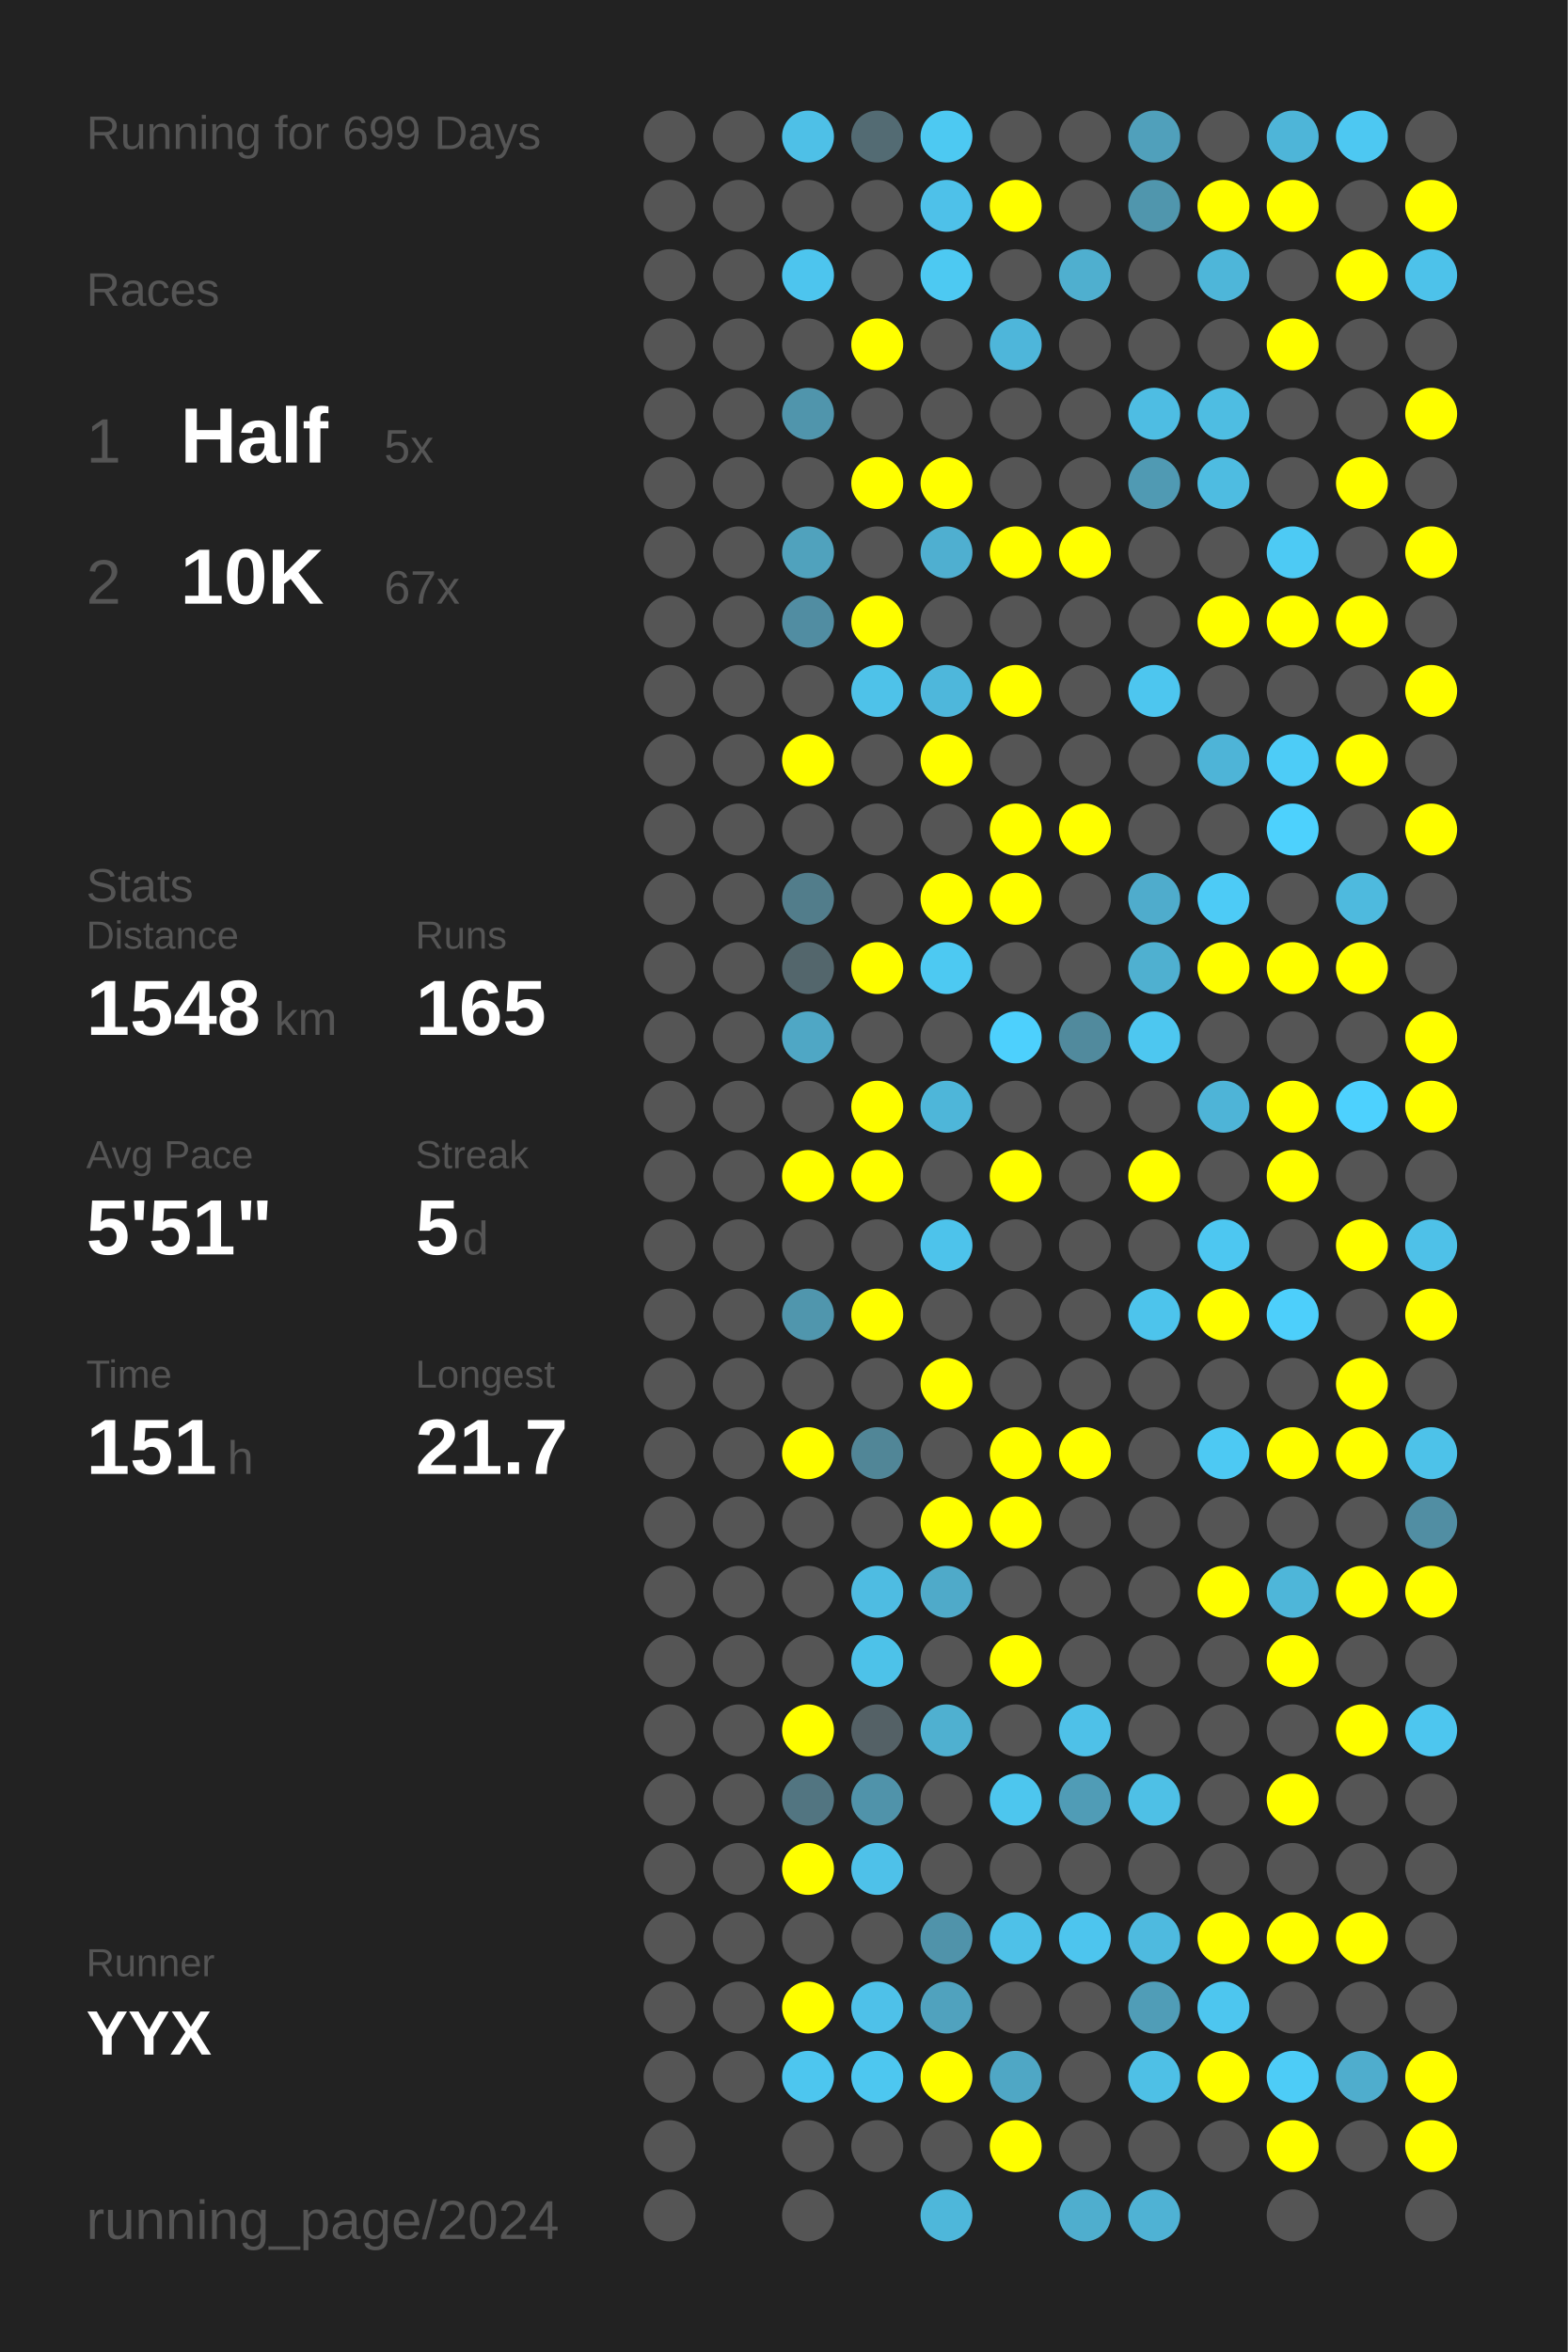
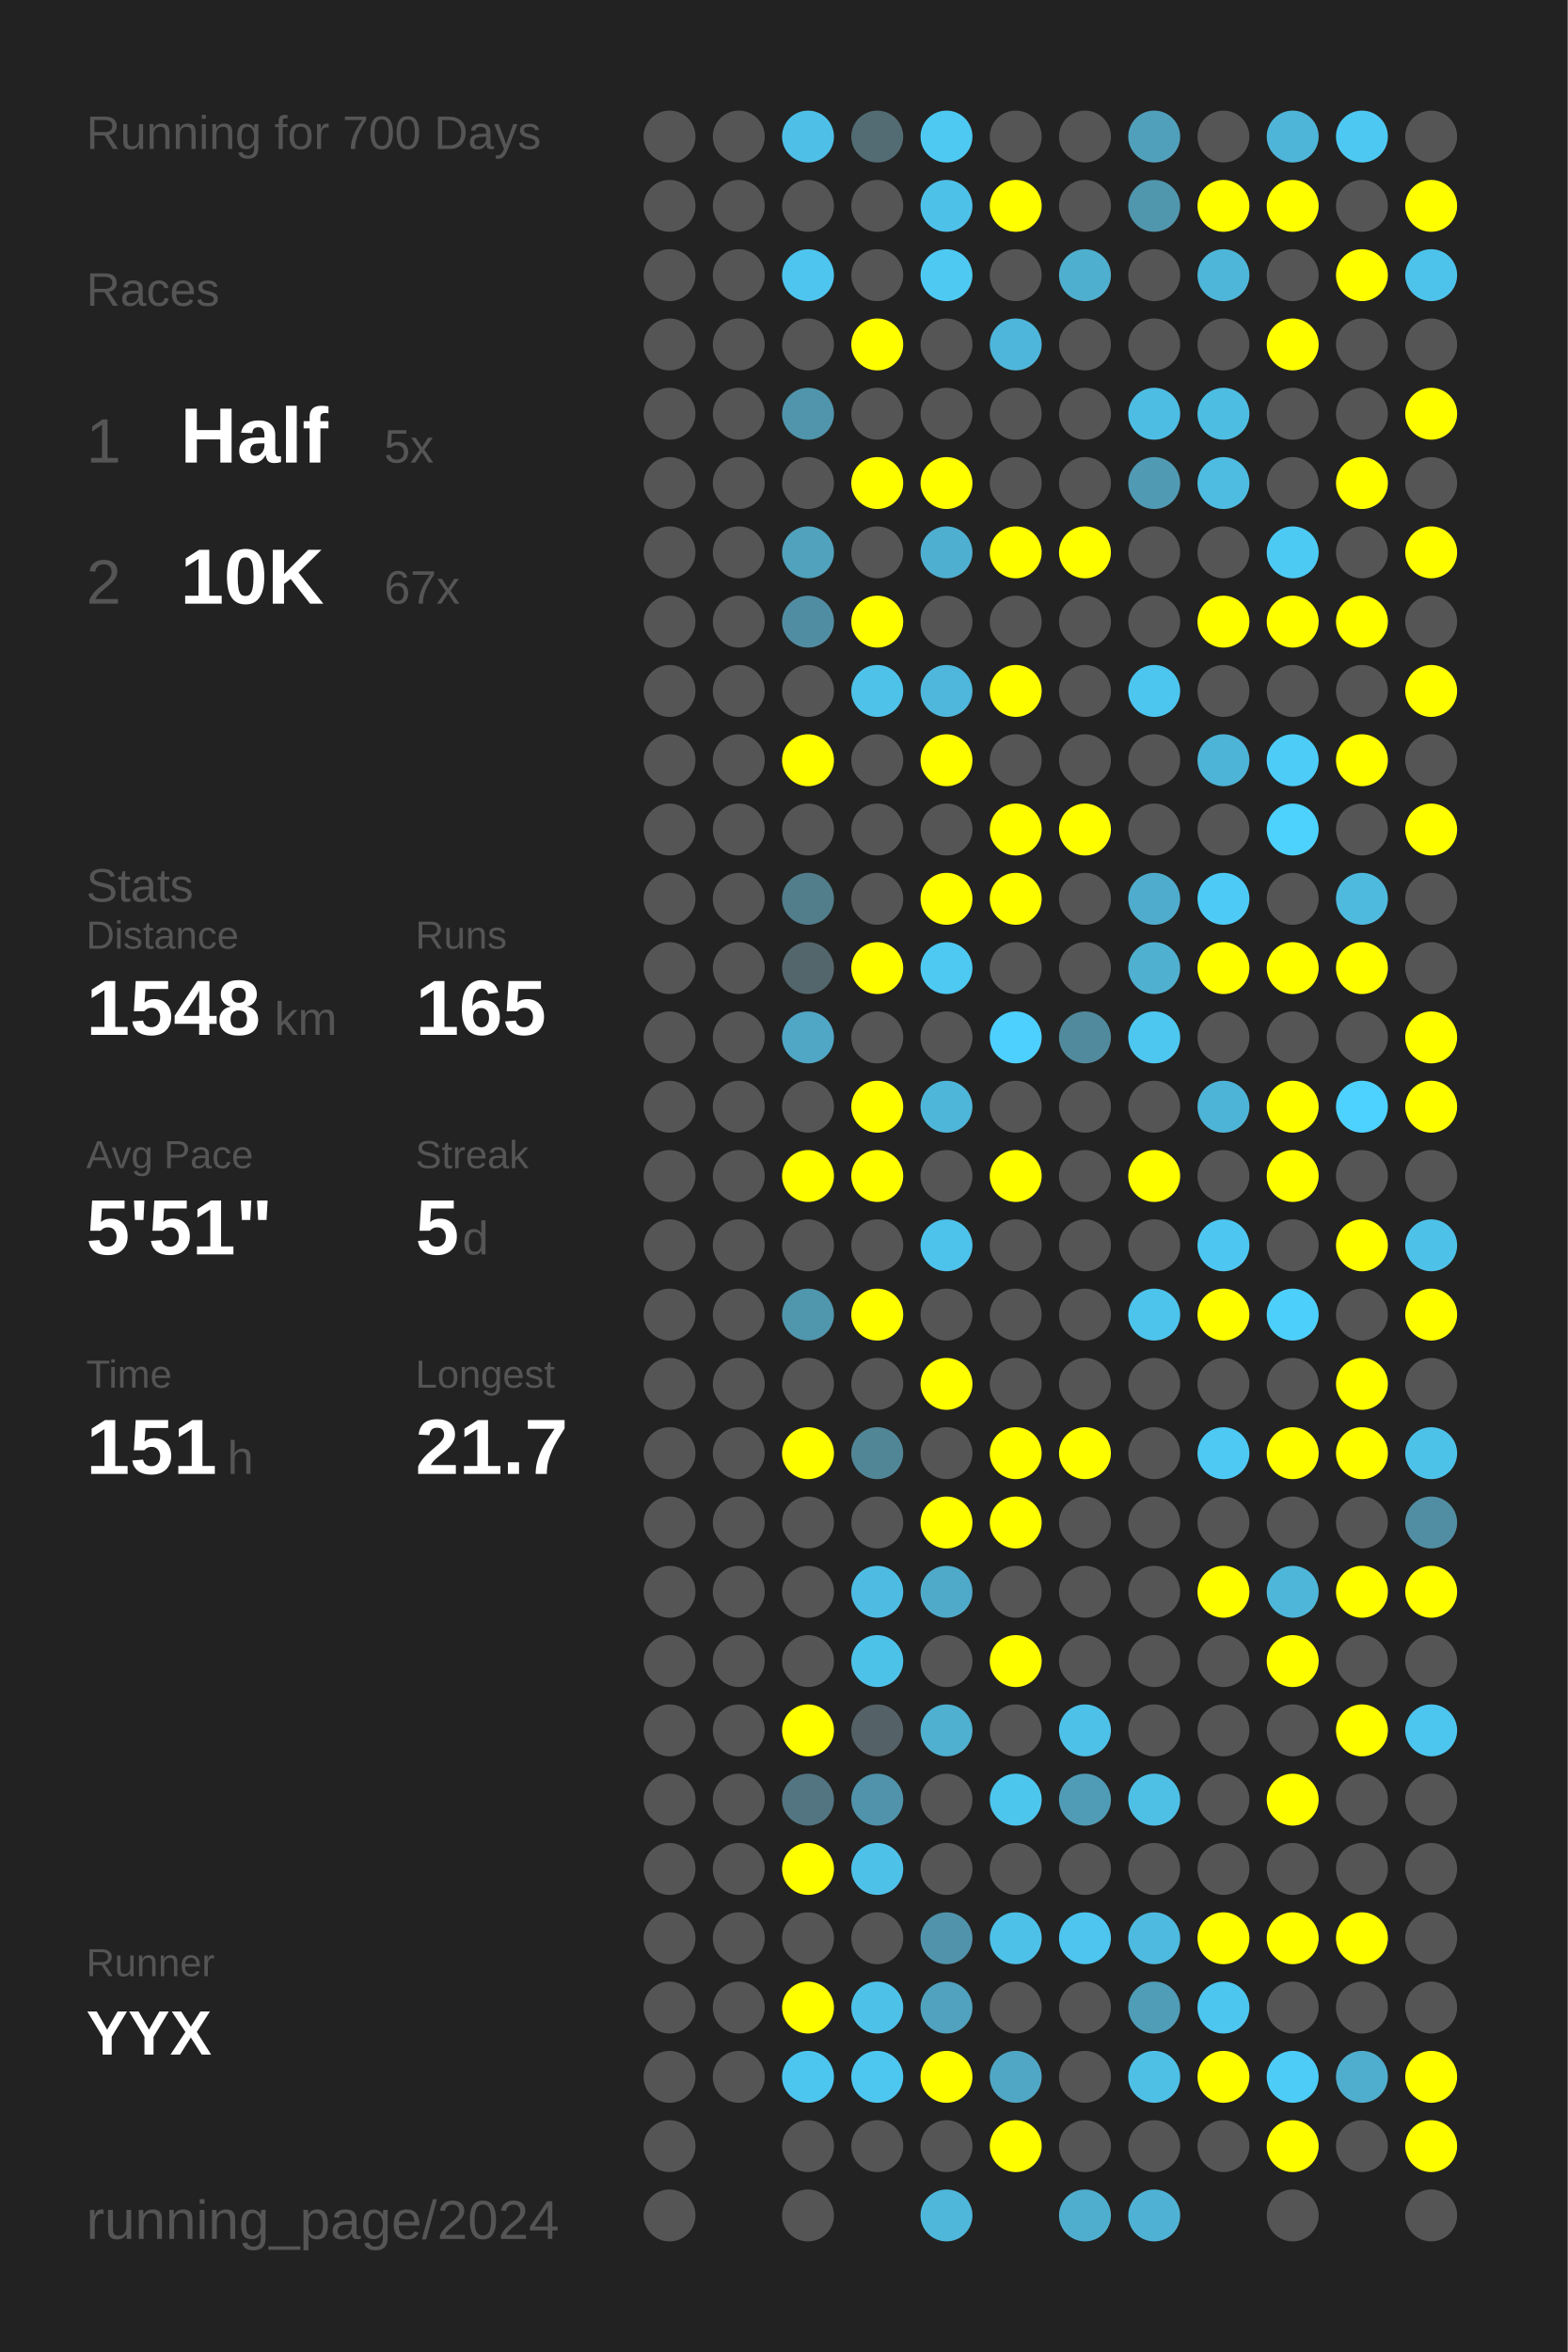
<svg xmlns="http://www.w3.org/2000/svg" baseProfile="full" height="300mm" version="1.1" viewBox="0,0,200,300" width="200mm">
  <defs />
  <rect fill="#222222" height="300" width="200" x="0" y="0" />
-   <text fill="#555555" style="font-size:6px; font-family:Arial;" x="11" y="19">Running for 699 Days</text>
+   <text fill="#555555" style="font-size:6px; font-family:Arial;" x="11" y="19">Running for 700 Days</text>
  <text fill="#555555" style="font-size:6px; font-family:Arial;" x="11" y="39">Races</text>
  <text fill="#555555" style="font-size:8px; font-family:Arial;" x="11" y="59">1</text>
  <text fill="#FFFFFF" style="font-size:10px; font-family:Arial; font-weight:bold;" x="23" y="59">Half</text>
  <text fill="#555555" style="font-size:6px; font-family:Arial;" x="49" y="59">5x</text>
  <text fill="#555555" style="font-size:8px; font-family:Arial;" x="11" y="77">2</text>
  <text fill="#FFFFFF" style="font-size:10px; font-family:Arial; font-weight:bold;" x="23" y="77">10K</text>
  <text fill="#555555" style="font-size:6px; font-family:Arial;" x="49" y="77">67x</text>
  <text fill="#555555" style="font-size:6px; font-family:Arial;" x="11" y="115">Stats</text>
  <text fill="#555555" style="font-size:5px; font-family:Arial;" x="11" y="121">Distance</text>
  <text fill="#FFFFFF" style="font-size:10px; font-family:Arial; font-weight:bold;" x="11" y="132">1548</text>
  <text fill="#555555" style="font-size:6px; font-family:Arial;" x="35" y="132">km</text>
  <text fill="#555555" style="font-size:5px; font-family:Arial;" x="53" y="121">Runs</text>
  <text fill="#FFFFFF" style="font-size:10px; font-family:Arial; font-weight:bold;" x="53" y="132">165</text>
  <text fill="#555555" style="font-size:5px; font-family:Arial;" x="11" y="149">Avg Pace</text>
  <text fill="#FFFFFF" style="font-size:10px; font-family:Arial; font-weight:bold;" x="11" y="160">5'51"</text>
  <text fill="#555555" style="font-size:5px; font-family:Arial;" x="53" y="149">Streak</text>
  <text fill="#FFFFFF" style="font-size:10px; font-family:Arial; font-weight:bold;" x="53" y="160">5</text>
  <text fill="#555555" style="font-size:6px; font-family:Arial;" x="59" y="160">d</text>
  <text fill="#555555" style="font-size:5px; font-family:Arial;" x="11" y="177">Time</text>
  <text fill="#FFFFFF" style="font-size:10px; font-family:Arial; font-weight:bold;" x="11" y="188">151</text>
  <text fill="#555555" style="font-size:6px; font-family:Arial;" x="29" y="188">h</text>
  <text fill="#555555" style="font-size:5px; font-family:Arial;" x="53" y="177">Longest</text>
  <text fill="#FFFFFF" style="font-size:10px; font-family:Arial; font-weight:bold;" x="53" y="188">21.7</text>
  <text fill="#555555" style="font-size:5px; font-family:Arial;" x="11" y="252.065">Runner</text>
  <text fill="#FFFFFF" style="font-size:8px; font-family:Arial; font-weight:bold;" x="11" y="262.065">YYX</text>
  <text fill="#555555" style="font-size:7px; font-family:Arial;" x="11" y="285.581">running_page/2024</text>
  <circle cx="85.417" cy="17.419" fill="#555555" r="3.312" />
  <circle cx="85.417" cy="26.258" fill="#555555" r="3.312" />
  <circle cx="85.417" cy="35.097" fill="#555555" r="3.312" />
  <circle cx="85.417" cy="43.935" fill="#555555" r="3.312" />
  <circle cx="85.417" cy="52.774" fill="#555555" r="3.312" />
  <circle cx="85.417" cy="61.613" fill="#555555" r="3.312" />
  <circle cx="85.417" cy="70.452" fill="#555555" r="3.312" />
  <circle cx="85.417" cy="79.29" fill="#555555" r="3.312" />
  <circle cx="85.417" cy="88.129" fill="#555555" r="3.312" />
  <circle cx="85.417" cy="96.968" fill="#555555" r="3.312" />
  <circle cx="85.417" cy="105.806" fill="#555555" r="3.312" />
  <circle cx="85.417" cy="114.645" fill="#555555" r="3.312" />
  <circle cx="85.417" cy="123.484" fill="#555555" r="3.312" />
  <circle cx="85.417" cy="132.323" fill="#555555" r="3.312" />
  <circle cx="85.417" cy="141.161" fill="#555555" r="3.312" />
  <circle cx="85.417" cy="150" fill="#555555" r="3.312" />
  <circle cx="85.417" cy="158.839" fill="#555555" r="3.312" />
  <circle cx="85.417" cy="167.677" fill="#555555" r="3.312" />
  <circle cx="85.417" cy="176.516" fill="#555555" r="3.312" />
  <circle cx="85.417" cy="185.355" fill="#555555" r="3.312" />
  <circle cx="85.417" cy="194.194" fill="#555555" r="3.312" />
  <circle cx="85.417" cy="203.032" fill="#555555" r="3.312" />
  <circle cx="85.417" cy="211.871" fill="#555555" r="3.312" />
  <circle cx="85.417" cy="220.71" fill="#555555" r="3.312" />
  <circle cx="85.417" cy="229.548" fill="#555555" r="3.312" />
  <circle cx="85.417" cy="238.387" fill="#555555" r="3.312" />
  <circle cx="85.417" cy="247.226" fill="#555555" r="3.312" />
  <circle cx="85.417" cy="256.065" fill="#555555" r="3.312" />
  <circle cx="85.417" cy="264.903" fill="#555555" r="3.312" />
  <circle cx="85.417" cy="273.742" fill="#555555" r="3.312" />
  <circle cx="85.417" cy="282.581" fill="#555555" r="3.312" />
  <circle cx="94.25" cy="17.419" fill="#555555" r="3.312" />
  <circle cx="94.25" cy="26.258" fill="#555555" r="3.312" />
  <circle cx="94.25" cy="35.097" fill="#555555" r="3.312" />
  <circle cx="94.25" cy="43.935" fill="#555555" r="3.312" />
  <circle cx="94.25" cy="52.774" fill="#555555" r="3.312" />
  <circle cx="94.25" cy="61.613" fill="#555555" r="3.312" />
  <circle cx="94.25" cy="70.452" fill="#555555" r="3.312" />
  <circle cx="94.25" cy="79.29" fill="#555555" r="3.312" />
  <circle cx="94.25" cy="88.129" fill="#555555" r="3.312" />
  <circle cx="94.25" cy="96.968" fill="#555555" r="3.312" />
  <circle cx="94.25" cy="105.806" fill="#555555" r="3.312" />
  <circle cx="94.25" cy="114.645" fill="#555555" r="3.312" />
  <circle cx="94.25" cy="123.484" fill="#555555" r="3.312" />
  <circle cx="94.25" cy="132.323" fill="#555555" r="3.312" />
  <circle cx="94.25" cy="141.161" fill="#555555" r="3.312" />
  <circle cx="94.25" cy="150" fill="#555555" r="3.312" />
  <circle cx="94.25" cy="158.839" fill="#555555" r="3.312" />
  <circle cx="94.25" cy="167.677" fill="#555555" r="3.312" />
  <circle cx="94.25" cy="176.516" fill="#555555" r="3.312" />
  <circle cx="94.25" cy="185.355" fill="#555555" r="3.312" />
  <circle cx="94.25" cy="194.194" fill="#555555" r="3.312" />
  <circle cx="94.25" cy="203.032" fill="#555555" r="3.312" />
  <circle cx="94.25" cy="211.871" fill="#555555" r="3.312" />
  <circle cx="94.25" cy="220.71" fill="#555555" r="3.312" />
  <circle cx="94.25" cy="229.548" fill="#555555" r="3.312" />
  <circle cx="94.25" cy="238.387" fill="#555555" r="3.312" />
  <circle cx="94.25" cy="247.226" fill="#555555" r="3.312" />
  <circle cx="94.25" cy="256.065" fill="#555555" r="3.312" />
  <circle cx="94.25" cy="264.903" fill="#555555" r="3.312" />
  <circle cx="103.083" cy="17.419" fill="#4ec0e7" r="3.312" />
  <circle cx="103.083" cy="26.258" fill="#555555" r="3.312" />
  <circle cx="103.083" cy="35.097" fill="#4dc5ee" r="3.312" />
  <circle cx="103.083" cy="43.935" fill="#555555" r="3.312" />
  <circle cx="103.083" cy="52.774" fill="#5095ac" r="3.312" />
  <circle cx="103.083" cy="61.613" fill="#555555" r="3.312" />
  <circle cx="103.083" cy="70.452" fill="#50a2bd" r="3.312" />
  <circle cx="103.083" cy="79.29" fill="#518da2" r="3.312" />
  <circle cx="103.083" cy="88.129" fill="#555555" r="3.312" />
  <circle cx="103.083" cy="96.968" fill="#FFFF00" r="3.312" />
  <circle cx="103.083" cy="105.806" fill="#555555" r="3.312" />
  <circle cx="103.083" cy="114.645" fill="#527d8b" r="3.312" />
  <circle cx="103.083" cy="123.484" fill="#53666c" r="3.312" />
  <circle cx="103.083" cy="132.323" fill="#4fa7c5" r="3.312" />
  <circle cx="103.083" cy="141.161" fill="#555555" r="3.312" />
  <circle cx="103.083" cy="150" fill="#FFFF00" r="3.312" />
  <circle cx="103.083" cy="158.839" fill="#555555" r="3.312" />
  <circle cx="103.083" cy="167.677" fill="#5096ad" r="3.312" />
  <circle cx="103.083" cy="176.516" fill="#555555" r="3.312" />
  <circle cx="103.083" cy="185.355" fill="#FFFF00" r="3.312" />
  <circle cx="103.083" cy="194.194" fill="#555555" r="3.312" />
  <circle cx="103.083" cy="203.032" fill="#555555" r="3.312" />
  <circle cx="103.083" cy="211.871" fill="#555555" r="3.312" />
  <circle cx="103.083" cy="220.71" fill="#FFFF00" r="3.312" />
  <circle cx="103.083" cy="229.548" fill="#527581" r="3.312" />
  <circle cx="103.083" cy="238.387" fill="#FFFF00" r="3.312" />
  <circle cx="103.083" cy="247.226" fill="#555555" r="3.312" />
  <circle cx="103.083" cy="256.065" fill="#FFFF00" r="3.312" />
  <circle cx="103.083" cy="264.903" fill="#4dc6ef" r="3.312" />
  <circle cx="103.083" cy="273.742" fill="#555555" r="3.312" />
  <circle cx="103.083" cy="282.581" fill="#555555" r="3.312" />
  <circle cx="111.917" cy="17.419" fill="#536b73" r="3.312" />
  <circle cx="111.917" cy="26.258" fill="#555555" r="3.312" />
  <circle cx="111.917" cy="35.097" fill="#555555" r="3.312" />
  <circle cx="111.917" cy="43.935" fill="#FFFF00" r="3.312" />
  <circle cx="111.917" cy="52.774" fill="#555555" r="3.312" />
  <circle cx="111.917" cy="61.613" fill="#FFFF00" r="3.312" />
  <circle cx="111.917" cy="70.452" fill="#555555" r="3.312" />
  <circle cx="111.917" cy="79.29" fill="#FFFF00" r="3.312" />
  <circle cx="111.917" cy="88.129" fill="#4ec2e9" r="3.312" />
  <circle cx="111.917" cy="96.968" fill="#555555" r="3.312" />
  <circle cx="111.917" cy="105.806" fill="#555555" r="3.312" />
  <circle cx="111.917" cy="114.645" fill="#555555" r="3.312" />
  <circle cx="111.917" cy="123.484" fill="#FFFF00" r="3.312" />
  <circle cx="111.917" cy="132.323" fill="#555555" r="3.312" />
  <circle cx="111.917" cy="141.161" fill="#FFFF00" r="3.312" />
  <circle cx="111.917" cy="150" fill="#FFFF00" r="3.312" />
  <circle cx="111.917" cy="158.839" fill="#555555" r="3.312" />
  <circle cx="111.917" cy="167.677" fill="#FFFF00" r="3.312" />
  <circle cx="111.917" cy="176.516" fill="#555555" r="3.312" />
  <circle cx="111.917" cy="185.355" fill="#518697" r="3.312" />
  <circle cx="111.917" cy="194.194" fill="#555555" r="3.312" />
  <circle cx="111.917" cy="203.032" fill="#4ebce2" r="3.312" />
  <circle cx="111.917" cy="211.871" fill="#4dc2e9" r="3.312" />
  <circle cx="111.917" cy="220.71" fill="#546166" r="3.312" />
  <circle cx="111.917" cy="229.548" fill="#5093aa" r="3.312" />
  <circle cx="111.917" cy="238.387" fill="#4ec1e9" r="3.312" />
  <circle cx="111.917" cy="247.226" fill="#555555" r="3.312" />
  <circle cx="111.917" cy="256.065" fill="#4ec1e9" r="3.312" />
  <circle cx="111.917" cy="264.903" fill="#4dc7f0" r="3.312" />
  <circle cx="111.917" cy="273.742" fill="#555555" r="3.312" />
  <circle cx="120.75" cy="17.419" fill="#4dc9f2" r="3.312" />
  <circle cx="120.75" cy="26.258" fill="#4ec1e9" r="3.312" />
  <circle cx="120.75" cy="35.097" fill="#4dc9f2" r="3.312" />
  <circle cx="120.75" cy="43.935" fill="#555555" r="3.312" />
  <circle cx="120.75" cy="52.774" fill="#555555" r="3.312" />
  <circle cx="120.75" cy="61.613" fill="#FFFF00" r="3.312" />
  <circle cx="120.75" cy="70.452" fill="#4fafd0" r="3.312" />
  <circle cx="120.75" cy="79.29" fill="#555555" r="3.312" />
  <circle cx="120.75" cy="88.129" fill="#4eb7db" r="3.312" />
  <circle cx="120.75" cy="96.968" fill="#FFFF00" r="3.312" />
  <circle cx="120.75" cy="105.806" fill="#555555" r="3.312" />
  <circle cx="120.75" cy="114.645" fill="#FFFF00" r="3.312" />
  <circle cx="120.75" cy="123.484" fill="#4dc9f2" r="3.312" />
  <circle cx="120.75" cy="132.323" fill="#555555" r="3.312" />
  <circle cx="120.75" cy="141.161" fill="#4eb6d9" r="3.312" />
  <circle cx="120.75" cy="150" fill="#555555" r="3.312" />
  <circle cx="120.75" cy="158.839" fill="#4dc3eb" r="3.312" />
  <circle cx="120.75" cy="167.677" fill="#555555" r="3.312" />
  <circle cx="120.75" cy="176.516" fill="#FFFF00" r="3.312" />
  <circle cx="120.75" cy="185.355" fill="#555555" r="3.312" />
  <circle cx="120.75" cy="194.194" fill="#FFFF00" r="3.312" />
  <circle cx="120.75" cy="203.032" fill="#4faac9" r="3.312" />
  <circle cx="120.75" cy="211.871" fill="#555555" r="3.312" />
  <circle cx="120.75" cy="220.71" fill="#4fb0d0" r="3.312" />
  <circle cx="120.75" cy="229.548" fill="#555555" r="3.312" />
  <circle cx="120.75" cy="238.387" fill="#555555" r="3.312" />
  <circle cx="120.75" cy="247.226" fill="#5093aa" r="3.312" />
  <circle cx="120.75" cy="256.065" fill="#50a2be" r="3.312" />
  <circle cx="120.75" cy="264.903" fill="#FFFF00" r="3.312" />
  <circle cx="120.75" cy="273.742" fill="#555555" r="3.312" />
  <circle cx="120.75" cy="282.581" fill="#4eb7da" r="3.312" />
  <circle cx="129.583" cy="17.419" fill="#555555" r="3.312" />
  <circle cx="129.583" cy="26.258" fill="#FFFF00" r="3.312" />
  <circle cx="129.583" cy="35.097" fill="#555555" r="3.312" />
  <circle cx="129.583" cy="43.935" fill="#4eb6da" r="3.312" />
  <circle cx="129.583" cy="52.774" fill="#555555" r="3.312" />
  <circle cx="129.583" cy="61.613" fill="#555555" r="3.312" />
  <circle cx="129.583" cy="70.452" fill="#FFFF00" r="3.312" />
  <circle cx="129.583" cy="79.29" fill="#555555" r="3.312" />
  <circle cx="129.583" cy="88.129" fill="#FFFF00" r="3.312" />
  <circle cx="129.583" cy="96.968" fill="#555555" r="3.312" />
  <circle cx="129.583" cy="105.806" fill="#FFFF00" r="3.312" />
  <circle cx="129.583" cy="114.645" fill="#FFFF00" r="3.312" />
  <circle cx="129.583" cy="123.484" fill="#555555" r="3.312" />
  <circle cx="129.583" cy="132.323" fill="#4dd0fd" r="3.312" />
  <circle cx="129.583" cy="141.161" fill="#555555" r="3.312" />
  <circle cx="129.583" cy="150" fill="#FFFF00" r="3.312" />
  <circle cx="129.583" cy="158.839" fill="#555555" r="3.312" />
  <circle cx="129.583" cy="167.677" fill="#555555" r="3.312" />
  <circle cx="129.583" cy="176.516" fill="#555555" r="3.312" />
  <circle cx="129.583" cy="185.355" fill="#FFFF00" r="3.312" />
  <circle cx="129.583" cy="194.194" fill="#FFFF00" r="3.312" />
  <circle cx="129.583" cy="203.032" fill="#555555" r="3.312" />
  <circle cx="129.583" cy="211.871" fill="#FFFF00" r="3.312" />
  <circle cx="129.583" cy="220.71" fill="#555555" r="3.312" />
  <circle cx="129.583" cy="229.548" fill="#4dc6ee" r="3.312" />
  <circle cx="129.583" cy="238.387" fill="#555555" r="3.312" />
  <circle cx="129.583" cy="247.226" fill="#4ec1e8" r="3.312" />
  <circle cx="129.583" cy="256.065" fill="#555555" r="3.312" />
  <circle cx="129.583" cy="264.903" fill="#4fa7c5" r="3.312" />
  <circle cx="129.583" cy="273.742" fill="#FFFF00" r="3.312" />
  <circle cx="138.417" cy="17.419" fill="#555555" r="3.312" />
  <circle cx="138.417" cy="26.258" fill="#555555" r="3.312" />
  <circle cx="138.417" cy="35.097" fill="#4fafcf" r="3.312" />
  <circle cx="138.417" cy="43.935" fill="#555555" r="3.312" />
  <circle cx="138.417" cy="52.774" fill="#555555" r="3.312" />
  <circle cx="138.417" cy="61.613" fill="#555555" r="3.312" />
  <circle cx="138.417" cy="70.452" fill="#FFFF00" r="3.312" />
  <circle cx="138.417" cy="79.29" fill="#555555" r="3.312" />
  <circle cx="138.417" cy="88.129" fill="#555555" r="3.312" />
  <circle cx="138.417" cy="96.968" fill="#555555" r="3.312" />
  <circle cx="138.417" cy="105.806" fill="#FFFF00" r="3.312" />
  <circle cx="138.417" cy="114.645" fill="#555555" r="3.312" />
  <circle cx="138.417" cy="123.484" fill="#555555" r="3.312" />
  <circle cx="138.417" cy="132.323" fill="#518a9d" r="3.312" />
  <circle cx="138.417" cy="141.161" fill="#555555" r="3.312" />
  <circle cx="138.417" cy="150" fill="#555555" r="3.312" />
  <circle cx="138.417" cy="158.839" fill="#555555" r="3.312" />
  <circle cx="138.417" cy="167.677" fill="#555555" r="3.312" />
  <circle cx="138.417" cy="176.516" fill="#555555" r="3.312" />
  <circle cx="138.417" cy="185.355" fill="#FFFF00" r="3.312" />
  <circle cx="138.417" cy="194.194" fill="#555555" r="3.312" />
  <circle cx="138.417" cy="203.032" fill="#555555" r="3.312" />
  <circle cx="138.417" cy="211.871" fill="#555555" r="3.312" />
  <circle cx="138.417" cy="220.71" fill="#4ec1e8" r="3.312" />
  <circle cx="138.417" cy="229.548" fill="#509cb6" r="3.312" />
  <circle cx="138.417" cy="238.387" fill="#555555" r="3.312" />
  <circle cx="138.417" cy="247.226" fill="#4dc5ee" r="3.312" />
  <circle cx="138.417" cy="256.065" fill="#555555" r="3.312" />
  <circle cx="138.417" cy="264.903" fill="#555555" r="3.312" />
  <circle cx="138.417" cy="273.742" fill="#555555" r="3.312" />
  <circle cx="138.417" cy="282.581" fill="#4faece" r="3.312" />
  <circle cx="147.25" cy="17.419" fill="#50a0bb" r="3.312" />
  <circle cx="147.25" cy="26.258" fill="#5096ad" r="3.312" />
  <circle cx="147.25" cy="35.097" fill="#555555" r="3.312" />
  <circle cx="147.25" cy="43.935" fill="#555555" r="3.312" />
  <circle cx="147.25" cy="52.774" fill="#4ebde3" r="3.312" />
  <circle cx="147.25" cy="61.613" fill="#509ab3" r="3.312" />
  <circle cx="147.25" cy="70.452" fill="#555555" r="3.312" />
  <circle cx="147.25" cy="79.29" fill="#555555" r="3.312" />
  <circle cx="147.25" cy="88.129" fill="#4dc6ef" r="3.312" />
  <circle cx="147.25" cy="96.968" fill="#555555" r="3.312" />
  <circle cx="147.25" cy="105.806" fill="#555555" r="3.312" />
  <circle cx="147.25" cy="114.645" fill="#4faccc" r="3.312" />
  <circle cx="147.25" cy="123.484" fill="#4fb0d0" r="3.312" />
  <circle cx="147.25" cy="132.323" fill="#4dc7f0" r="3.312" />
  <circle cx="147.25" cy="141.161" fill="#555555" r="3.312" />
  <circle cx="147.25" cy="150" fill="#FFFF00" r="3.312" />
  <circle cx="147.25" cy="158.839" fill="#555555" r="3.312" />
  <circle cx="147.25" cy="167.677" fill="#4dc4ec" r="3.312" />
  <circle cx="147.25" cy="176.516" fill="#555555" r="3.312" />
  <circle cx="147.25" cy="185.355" fill="#555555" r="3.312" />
  <circle cx="147.25" cy="194.194" fill="#555555" r="3.312" />
  <circle cx="147.25" cy="203.032" fill="#555555" r="3.312" />
  <circle cx="147.25" cy="211.871" fill="#555555" r="3.312" />
  <circle cx="147.25" cy="220.71" fill="#555555" r="3.312" />
  <circle cx="147.25" cy="229.548" fill="#4ec0e6" r="3.312" />
  <circle cx="147.25" cy="238.387" fill="#555555" r="3.312" />
  <circle cx="147.25" cy="247.226" fill="#4ebadf" r="3.312" />
  <circle cx="147.25" cy="256.065" fill="#509db7" r="3.312" />
  <circle cx="147.25" cy="264.903" fill="#4ec0e6" r="3.312" />
  <circle cx="147.25" cy="273.742" fill="#555555" r="3.312" />
  <circle cx="147.25" cy="282.581" fill="#4fb2d4" r="3.312" />
  <circle cx="156.083" cy="17.419" fill="#555555" r="3.312" />
  <circle cx="156.083" cy="26.258" fill="#FFFF00" r="3.312" />
  <circle cx="156.083" cy="35.097" fill="#4eb6d9" r="3.312" />
  <circle cx="156.083" cy="43.935" fill="#555555" r="3.312" />
  <circle cx="156.083" cy="52.774" fill="#4ebde2" r="3.312" />
  <circle cx="156.083" cy="61.613" fill="#4ebce1" r="3.312" />
  <circle cx="156.083" cy="70.452" fill="#555555" r="3.312" />
  <circle cx="156.083" cy="79.29" fill="#FFFF00" r="3.312" />
  <circle cx="156.083" cy="88.129" fill="#555555" r="3.312" />
  <circle cx="156.083" cy="96.968" fill="#4eb4d7" r="3.312" />
  <circle cx="156.083" cy="105.806" fill="#555555" r="3.312" />
  <circle cx="156.083" cy="114.645" fill="#4dcbf6" r="3.312" />
  <circle cx="156.083" cy="123.484" fill="#FFFF00" r="3.312" />
  <circle cx="156.083" cy="132.323" fill="#555555" r="3.312" />
  <circle cx="156.083" cy="141.161" fill="#4eb4d7" r="3.312" />
  <circle cx="156.083" cy="150" fill="#555555" r="3.312" />
  <circle cx="156.083" cy="158.839" fill="#4dc7f1" r="3.312" />
  <circle cx="156.083" cy="167.677" fill="#FFFF00" r="3.312" />
  <circle cx="156.083" cy="176.516" fill="#555555" r="3.312" />
  <circle cx="156.083" cy="185.355" fill="#4dc9f3" r="3.312" />
  <circle cx="156.083" cy="194.194" fill="#555555" r="3.312" />
  <circle cx="156.083" cy="203.032" fill="#FFFF00" r="3.312" />
  <circle cx="156.083" cy="211.871" fill="#555555" r="3.312" />
  <circle cx="156.083" cy="220.71" fill="#555555" r="3.312" />
  <circle cx="156.083" cy="229.548" fill="#555555" r="3.312" />
  <circle cx="156.083" cy="238.387" fill="#555555" r="3.312" />
  <circle cx="156.083" cy="247.226" fill="#FFFF00" r="3.312" />
  <circle cx="156.083" cy="256.065" fill="#4dc6ef" r="3.312" />
  <circle cx="156.083" cy="264.903" fill="#FFFF00" r="3.312" />
  <circle cx="156.083" cy="273.742" fill="#555555" r="3.312" />
  <circle cx="164.917" cy="17.419" fill="#4eb5d8" r="3.312" />
  <circle cx="164.917" cy="26.258" fill="#FFFF00" r="3.312" />
  <circle cx="164.917" cy="35.097" fill="#555555" r="3.312" />
  <circle cx="164.917" cy="43.935" fill="#FFFF00" r="3.312" />
  <circle cx="164.917" cy="52.774" fill="#555555" r="3.312" />
  <circle cx="164.917" cy="61.613" fill="#555555" r="3.312" />
  <circle cx="164.917" cy="70.452" fill="#4dcaf4" r="3.312" />
  <circle cx="164.917" cy="79.29" fill="#FFFF00" r="3.312" />
  <circle cx="164.917" cy="88.129" fill="#555555" r="3.312" />
  <circle cx="164.917" cy="96.968" fill="#4dccf7" r="3.312" />
  <circle cx="164.917" cy="105.806" fill="#4dd1fd" r="3.312" />
  <circle cx="164.917" cy="114.645" fill="#555555" r="3.312" />
  <circle cx="164.917" cy="123.484" fill="#FFFF00" r="3.312" />
  <circle cx="164.917" cy="132.323" fill="#555555" r="3.312" />
  <circle cx="164.917" cy="141.161" fill="#FFFF00" r="3.312" />
  <circle cx="164.917" cy="150" fill="#FFFF00" r="3.312" />
  <circle cx="164.917" cy="158.839" fill="#555555" r="3.312" />
  <circle cx="164.917" cy="167.677" fill="#4dcffb" r="3.312" />
  <circle cx="164.917" cy="176.516" fill="#555555" r="3.312" />
  <circle cx="164.917" cy="185.355" fill="#FFFF00" r="3.312" />
  <circle cx="164.917" cy="194.194" fill="#555555" r="3.312" />
  <circle cx="164.917" cy="203.032" fill="#4eb6d9" r="3.312" />
  <circle cx="164.917" cy="211.871" fill="#FFFF00" r="3.312" />
  <circle cx="164.917" cy="220.71" fill="#555555" r="3.312" />
  <circle cx="164.917" cy="229.548" fill="#FFFF00" r="3.312" />
  <circle cx="164.917" cy="238.387" fill="#555555" r="3.312" />
  <circle cx="164.917" cy="247.226" fill="#FFFF00" r="3.312" />
  <circle cx="164.917" cy="256.065" fill="#555555" r="3.312" />
  <circle cx="164.917" cy="264.903" fill="#4dccf7" r="3.312" />
  <circle cx="164.917" cy="273.742" fill="#FFFF00" r="3.312" />
  <circle cx="164.917" cy="282.581" fill="#555555" r="3.312" />
  <circle cx="173.75" cy="17.419" fill="#4dc8f2" r="3.312" />
  <circle cx="173.75" cy="26.258" fill="#555555" r="3.312" />
  <circle cx="173.75" cy="35.097" fill="#FFFF00" r="3.312" />
  <circle cx="173.75" cy="43.935" fill="#555555" r="3.312" />
  <circle cx="173.75" cy="52.774" fill="#555555" r="3.312" />
  <circle cx="173.75" cy="61.613" fill="#FFFF00" r="3.312" />
  <circle cx="173.75" cy="70.452" fill="#555555" r="3.312" />
  <circle cx="173.75" cy="79.29" fill="#FFFF00" r="3.312" />
  <circle cx="173.75" cy="88.129" fill="#555555" r="3.312" />
  <circle cx="173.75" cy="96.968" fill="#FFFF00" r="3.312" />
  <circle cx="173.75" cy="105.806" fill="#555555" r="3.312" />
  <circle cx="173.75" cy="114.645" fill="#4ebade" r="3.312" />
  <circle cx="173.75" cy="123.484" fill="#FFFF00" r="3.312" />
  <circle cx="173.75" cy="132.323" fill="#555555" r="3.312" />
  <circle cx="173.75" cy="141.161" fill="#4dd1fe" r="3.312" />
  <circle cx="173.75" cy="150" fill="#555555" r="3.312" />
  <circle cx="173.75" cy="158.839" fill="#FFFF00" r="3.312" />
  <circle cx="173.75" cy="167.677" fill="#555555" r="3.312" />
  <circle cx="173.75" cy="176.516" fill="#FFFF00" r="3.312" />
  <circle cx="173.75" cy="185.355" fill="#FFFF00" r="3.312" />
  <circle cx="173.75" cy="194.194" fill="#555555" r="3.312" />
  <circle cx="173.75" cy="203.032" fill="#FFFF00" r="3.312" />
  <circle cx="173.75" cy="211.871" fill="#555555" r="3.312" />
  <circle cx="173.75" cy="220.71" fill="#FFFF00" r="3.312" />
  <circle cx="173.75" cy="229.548" fill="#555555" r="3.312" />
  <circle cx="173.75" cy="238.387" fill="#555555" r="3.312" />
  <circle cx="173.75" cy="247.226" fill="#FFFF00" r="3.312" />
  <circle cx="173.75" cy="256.065" fill="#555555" r="3.312" />
  <circle cx="173.75" cy="264.903" fill="#4fadcd" r="3.312" />
  <circle cx="173.75" cy="273.742" fill="#555555" r="3.312" />
  <circle cx="182.583" cy="17.419" fill="#555555" r="3.312" />
  <circle cx="182.583" cy="26.258" fill="#FFFF00" r="3.312" />
  <circle cx="182.583" cy="35.097" fill="#4dc2ea" r="3.312" />
  <circle cx="182.583" cy="43.935" fill="#555555" r="3.312" />
  <circle cx="182.583" cy="52.774" fill="#FFFF00" r="3.312" />
  <circle cx="182.583" cy="61.613" fill="#555555" r="3.312" />
  <circle cx="182.583" cy="70.452" fill="#FFFF00" r="3.312" />
  <circle cx="182.583" cy="79.29" fill="#555555" r="3.312" />
  <circle cx="182.583" cy="88.129" fill="#FFFF00" r="3.312" />
  <circle cx="182.583" cy="96.968" fill="#555555" r="3.312" />
  <circle cx="182.583" cy="105.806" fill="#FFFF00" r="3.312" />
  <circle cx="182.583" cy="114.645" fill="#555555" r="3.312" />
  <circle cx="182.583" cy="123.484" fill="#555555" r="3.312" />
  <circle cx="182.583" cy="132.323" fill="#FFFF00" r="3.312" />
  <circle cx="182.583" cy="141.161" fill="#FFFF00" r="3.312" />
  <circle cx="182.583" cy="150" fill="#555555" r="3.312" />
  <circle cx="182.583" cy="158.839" fill="#4ec1e8" r="3.312" />
  <circle cx="182.583" cy="167.677" fill="#FFFF00" r="3.312" />
  <circle cx="182.583" cy="176.516" fill="#555555" r="3.312" />
  <circle cx="182.583" cy="185.355" fill="#4dc2e9" r="3.312" />
  <circle cx="182.583" cy="194.194" fill="#518ea3" r="3.312" />
  <circle cx="182.583" cy="203.032" fill="#FFFF00" r="3.312" />
  <circle cx="182.583" cy="211.871" fill="#555555" r="3.312" />
  <circle cx="182.583" cy="220.71" fill="#4dc6ef" r="3.312" />
  <circle cx="182.583" cy="229.548" fill="#555555" r="3.312" />
  <circle cx="182.583" cy="238.387" fill="#555555" r="3.312" />
  <circle cx="182.583" cy="247.226" fill="#555555" r="3.312" />
  <circle cx="182.583" cy="256.065" fill="#555555" r="3.312" />
  <circle cx="182.583" cy="264.903" fill="#FFFF00" r="3.312" />
  <circle cx="182.583" cy="273.742" fill="#FFFF00" r="3.312" />
  <circle cx="182.583" cy="282.581" fill="#555555" r="3.312" />
</svg>
